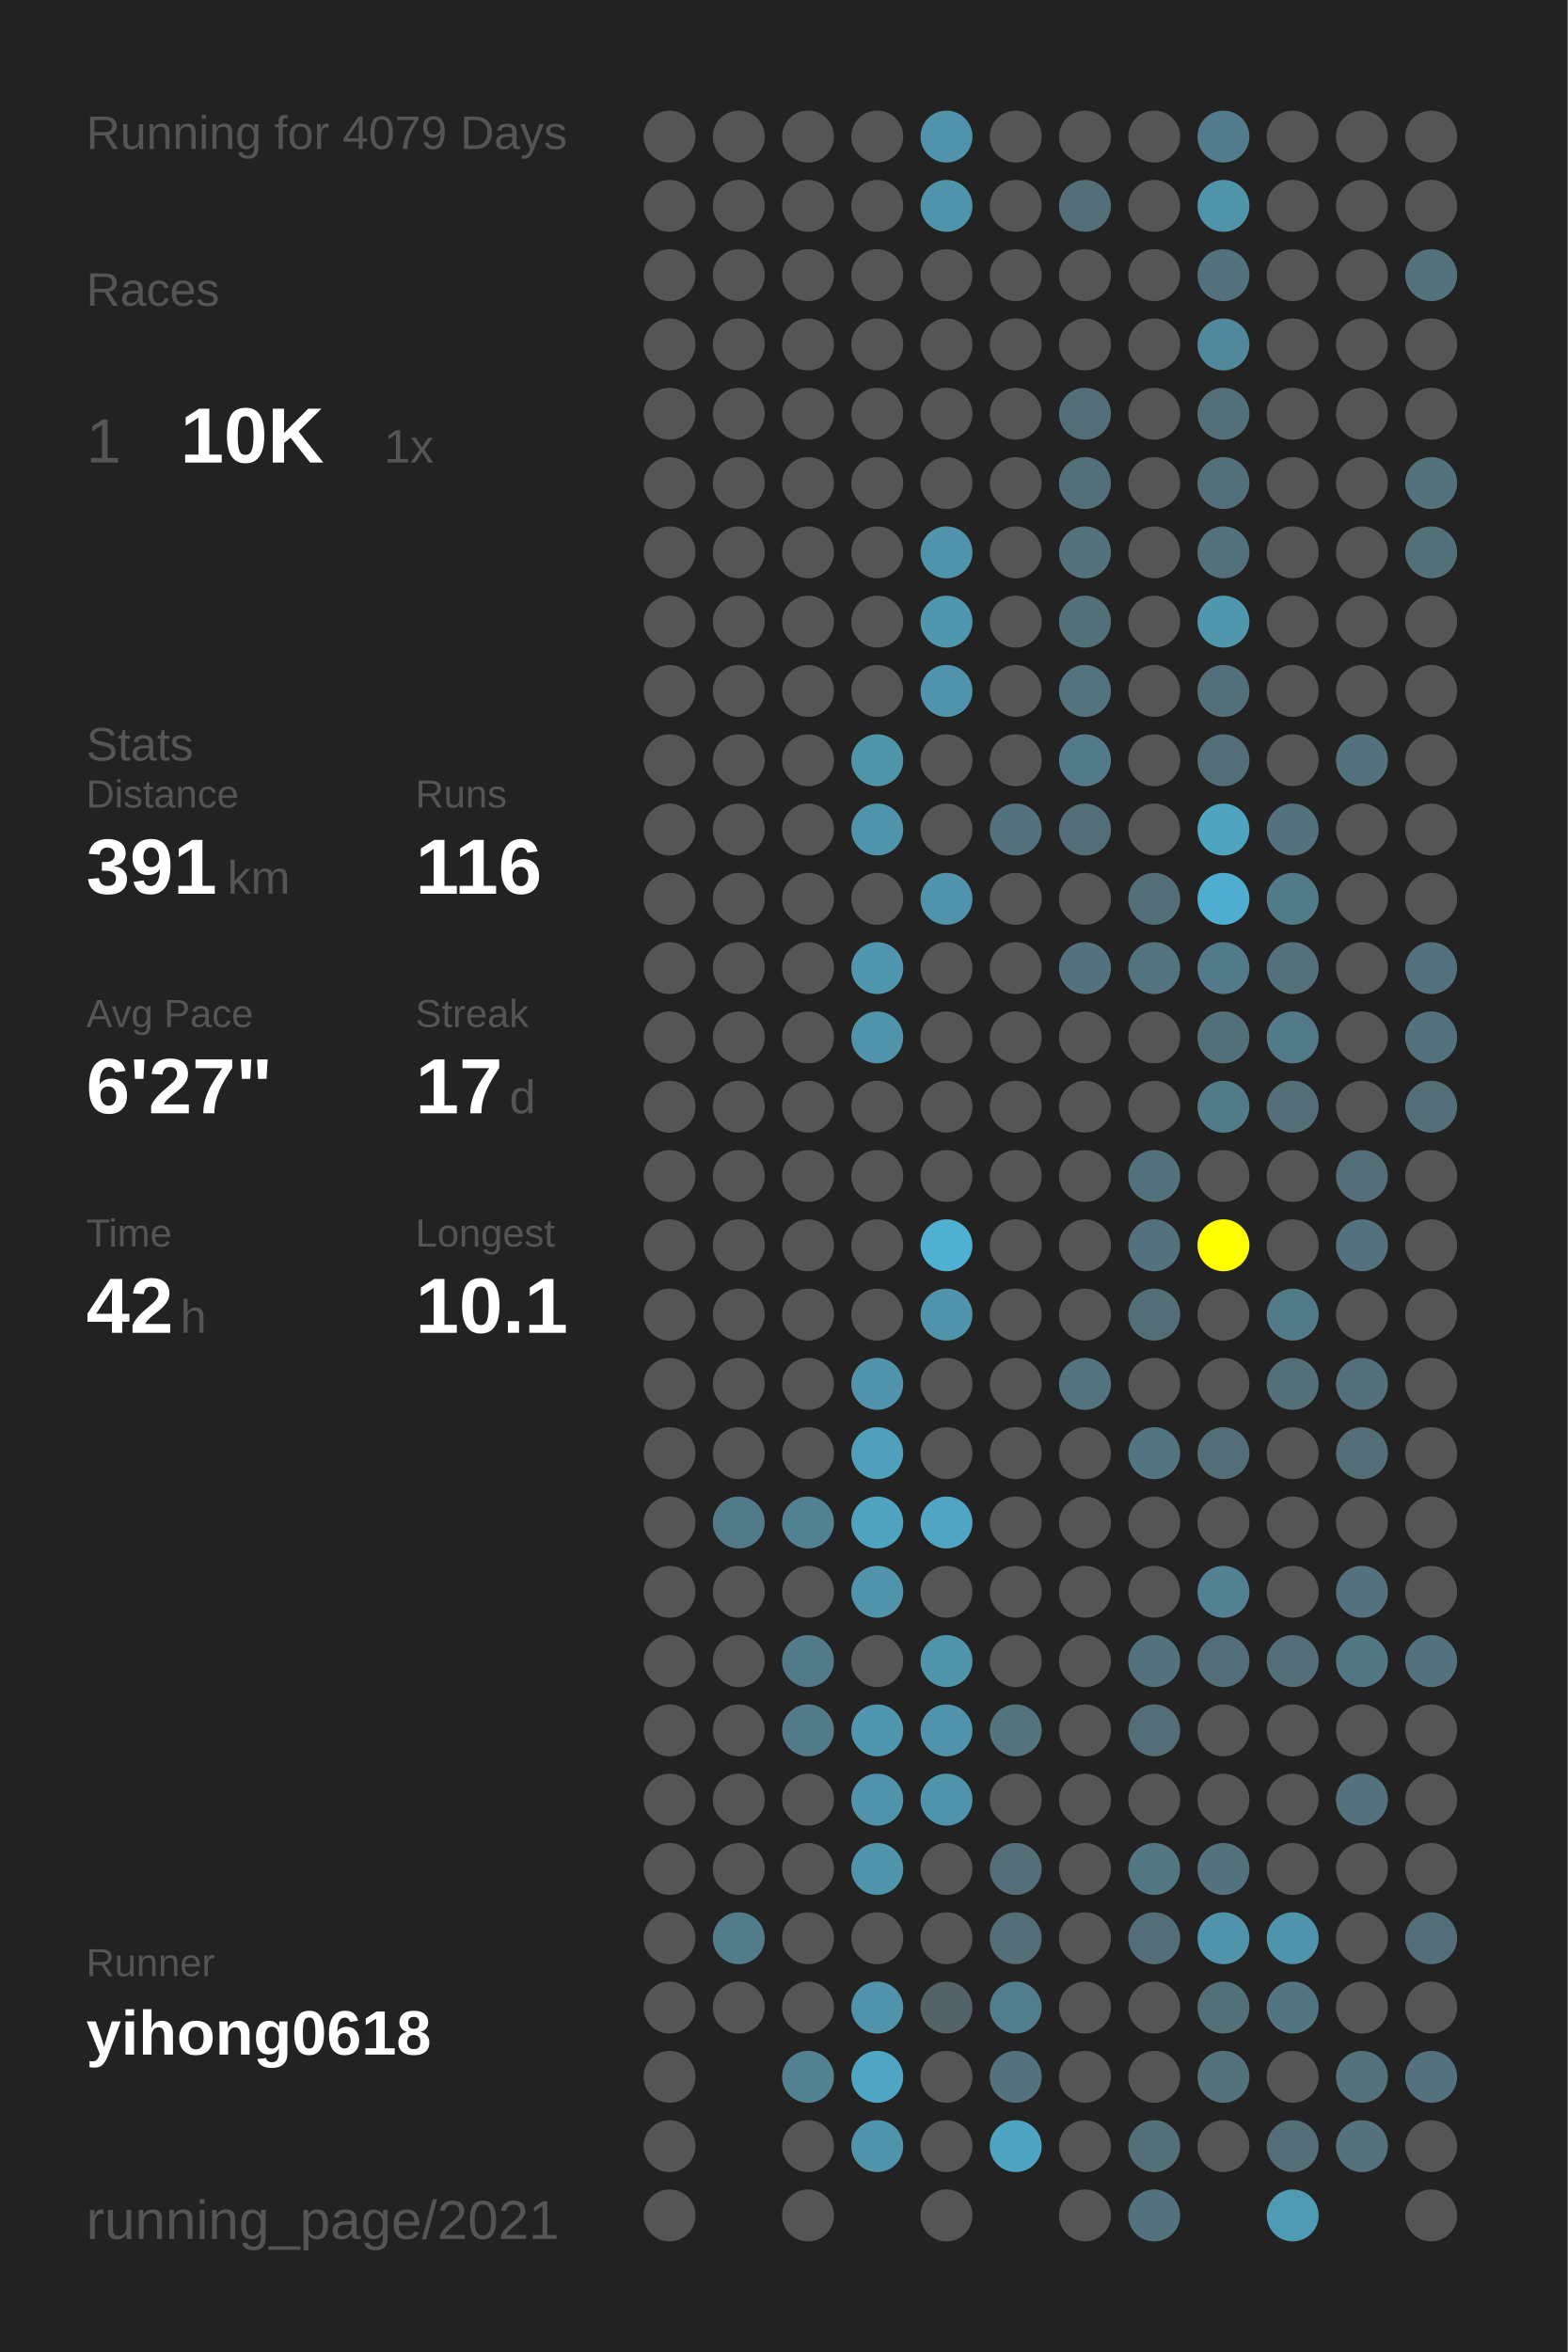
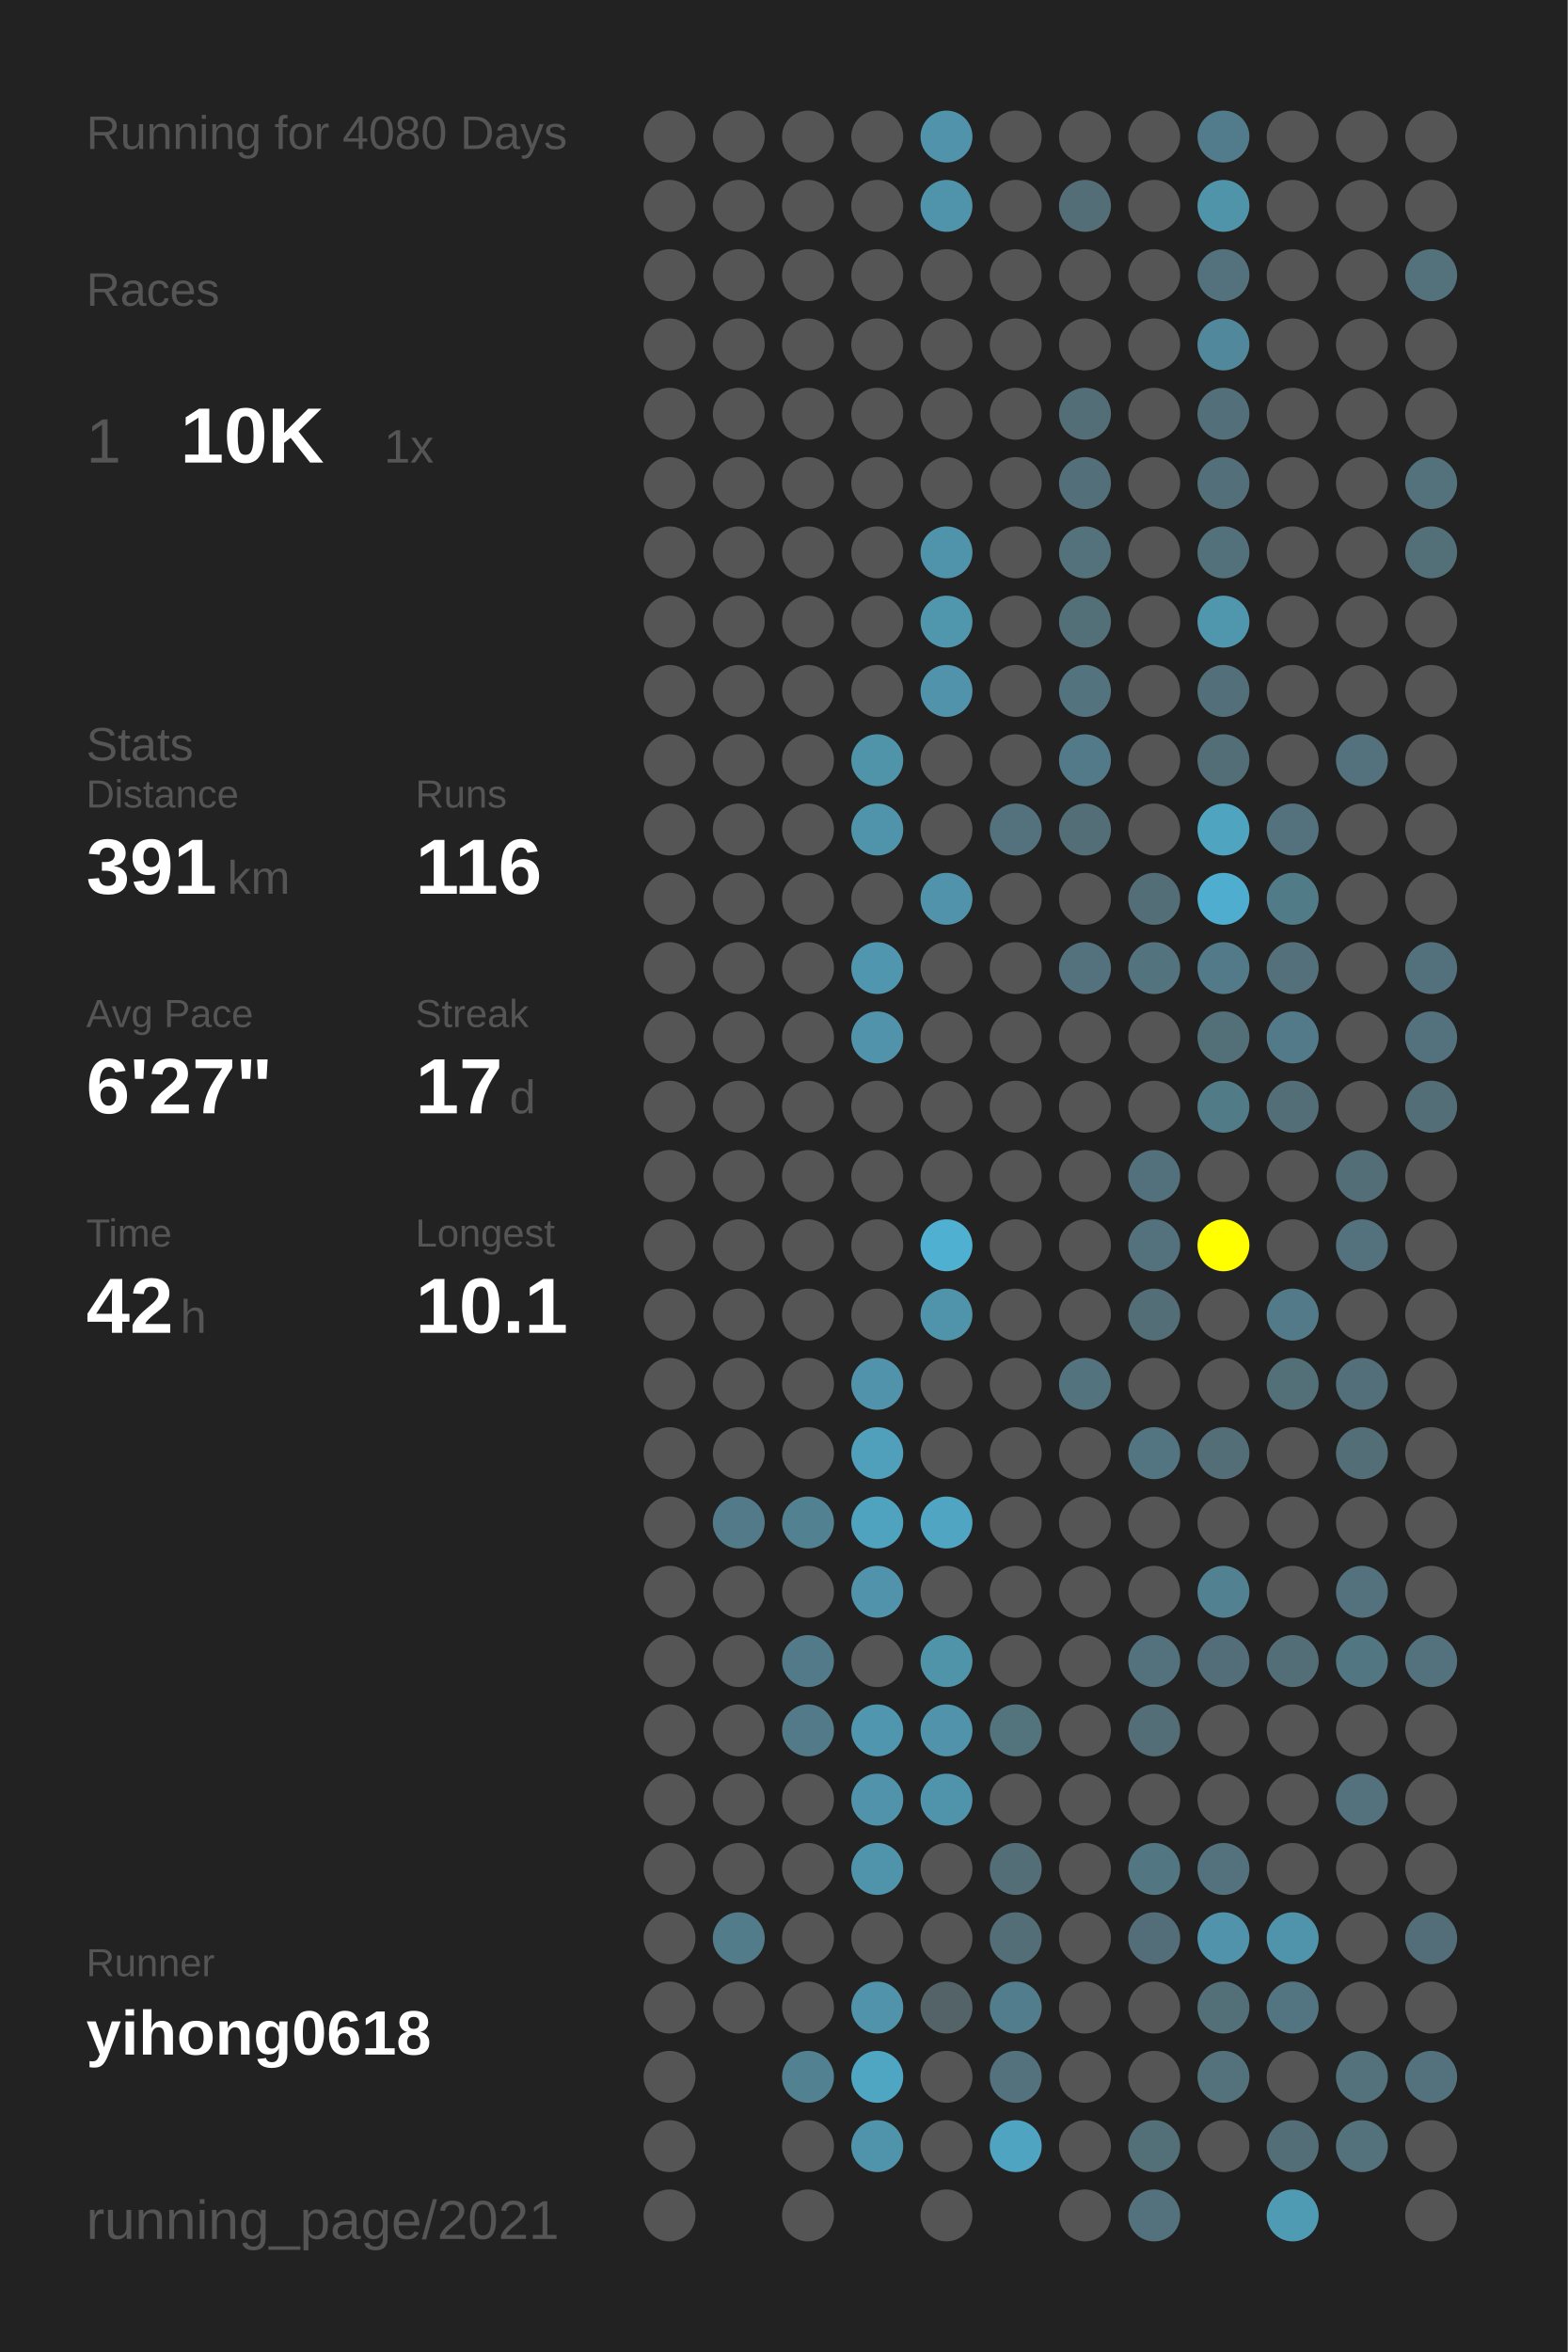
<svg xmlns="http://www.w3.org/2000/svg" baseProfile="full" height="300mm" version="1.1" viewBox="0,0,200,300" width="200mm">
  <defs />
  <rect fill="#222222" height="300" width="200" x="0" y="0" />
-   <text fill="#555555" style="font-size:6px; font-family:Arial;" x="11" y="19">Running for 4079 Days</text>
+   <text fill="#555555" style="font-size:6px; font-family:Arial;" x="11" y="19">Running for 4080 Days</text>
  <text fill="#555555" style="font-size:6px; font-family:Arial;" x="11" y="39">Races</text>
  <text fill="#555555" style="font-size:8px; font-family:Arial;" x="11" y="59">1</text>
  <text fill="#FFFFFF" style="font-size:10px; font-family:Arial; font-weight:bold;" x="23" y="59">10K</text>
  <text fill="#555555" style="font-size:6px; font-family:Arial;" x="49" y="59">1x</text>
  <text fill="#555555" style="font-size:6px; font-family:Arial;" x="11" y="97">Stats</text>
  <text fill="#555555" style="font-size:5px; font-family:Arial;" x="11" y="103">Distance</text>
  <text fill="#FFFFFF" style="font-size:10px; font-family:Arial; font-weight:bold;" x="11" y="114">391</text>
  <text fill="#555555" style="font-size:6px; font-family:Arial;" x="29" y="114">km</text>
  <text fill="#555555" style="font-size:5px; font-family:Arial;" x="53" y="103">Runs</text>
  <text fill="#FFFFFF" style="font-size:10px; font-family:Arial; font-weight:bold;" x="53" y="114">116</text>
  <text fill="#555555" style="font-size:5px; font-family:Arial;" x="11" y="131">Avg Pace</text>
  <text fill="#FFFFFF" style="font-size:10px; font-family:Arial; font-weight:bold;" x="11" y="142">6'27"</text>
  <text fill="#555555" style="font-size:5px; font-family:Arial;" x="53" y="131">Streak</text>
  <text fill="#FFFFFF" style="font-size:10px; font-family:Arial; font-weight:bold;" x="53" y="142">17</text>
  <text fill="#555555" style="font-size:6px; font-family:Arial;" x="65" y="142">d</text>
  <text fill="#555555" style="font-size:5px; font-family:Arial;" x="11" y="159">Time</text>
  <text fill="#FFFFFF" style="font-size:10px; font-family:Arial; font-weight:bold;" x="11" y="170">42</text>
  <text fill="#555555" style="font-size:6px; font-family:Arial;" x="23" y="170">h</text>
  <text fill="#555555" style="font-size:5px; font-family:Arial;" x="53" y="159">Longest</text>
  <text fill="#FFFFFF" style="font-size:10px; font-family:Arial; font-weight:bold;" x="53" y="170">10.1</text>
  <text fill="#555555" style="font-size:5px; font-family:Arial;" x="11" y="252.065">Runner</text>
  <text fill="#FFFFFF" style="font-size:8px; font-family:Arial; font-weight:bold;" x="11" y="262.065">yihong0618</text>
  <text fill="#555555" style="font-size:7px; font-family:Arial;" x="11" y="285.581">running_page/2021</text>
  <circle cx="85.417" cy="17.419" fill="#555555" r="3.312" />
  <circle cx="85.417" cy="26.258" fill="#555555" r="3.312" />
  <circle cx="85.417" cy="35.097" fill="#555555" r="3.312" />
  <circle cx="85.417" cy="43.935" fill="#555555" r="3.312" />
  <circle cx="85.417" cy="52.774" fill="#555555" r="3.312" />
  <circle cx="85.417" cy="61.613" fill="#555555" r="3.312" />
  <circle cx="85.417" cy="70.452" fill="#555555" r="3.312" />
  <circle cx="85.417" cy="79.29" fill="#555555" r="3.312" />
  <circle cx="85.417" cy="88.129" fill="#555555" r="3.312" />
  <circle cx="85.417" cy="96.968" fill="#555555" r="3.312" />
  <circle cx="85.417" cy="105.806" fill="#555555" r="3.312" />
  <circle cx="85.417" cy="114.645" fill="#555555" r="3.312" />
  <circle cx="85.417" cy="123.484" fill="#555555" r="3.312" />
  <circle cx="85.417" cy="132.323" fill="#555555" r="3.312" />
  <circle cx="85.417" cy="141.161" fill="#555555" r="3.312" />
  <circle cx="85.417" cy="150" fill="#555555" r="3.312" />
  <circle cx="85.417" cy="158.839" fill="#555555" r="3.312" />
  <circle cx="85.417" cy="167.677" fill="#555555" r="3.312" />
  <circle cx="85.417" cy="176.516" fill="#555555" r="3.312" />
  <circle cx="85.417" cy="185.355" fill="#555555" r="3.312" />
  <circle cx="85.417" cy="194.194" fill="#555555" r="3.312" />
  <circle cx="85.417" cy="203.032" fill="#555555" r="3.312" />
  <circle cx="85.417" cy="211.871" fill="#555555" r="3.312" />
  <circle cx="85.417" cy="220.71" fill="#555555" r="3.312" />
  <circle cx="85.417" cy="229.548" fill="#555555" r="3.312" />
  <circle cx="85.417" cy="238.387" fill="#555555" r="3.312" />
  <circle cx="85.417" cy="247.226" fill="#555555" r="3.312" />
  <circle cx="85.417" cy="256.065" fill="#555555" r="3.312" />
  <circle cx="85.417" cy="264.903" fill="#555555" r="3.312" />
  <circle cx="85.417" cy="273.742" fill="#555555" r="3.312" />
  <circle cx="85.417" cy="282.581" fill="#555555" r="3.312" />
  <circle cx="94.25" cy="17.419" fill="#555555" r="3.312" />
  <circle cx="94.25" cy="26.258" fill="#555555" r="3.312" />
  <circle cx="94.25" cy="35.097" fill="#555555" r="3.312" />
  <circle cx="94.25" cy="43.935" fill="#555555" r="3.312" />
  <circle cx="94.25" cy="52.774" fill="#555555" r="3.312" />
  <circle cx="94.25" cy="61.613" fill="#555555" r="3.312" />
  <circle cx="94.25" cy="70.452" fill="#555555" r="3.312" />
  <circle cx="94.25" cy="79.29" fill="#555555" r="3.312" />
  <circle cx="94.25" cy="88.129" fill="#555555" r="3.312" />
  <circle cx="94.25" cy="96.968" fill="#555555" r="3.312" />
  <circle cx="94.25" cy="105.806" fill="#555555" r="3.312" />
  <circle cx="94.25" cy="114.645" fill="#555555" r="3.312" />
  <circle cx="94.25" cy="123.484" fill="#555555" r="3.312" />
  <circle cx="94.25" cy="132.323" fill="#555555" r="3.312" />
  <circle cx="94.25" cy="141.161" fill="#555555" r="3.312" />
  <circle cx="94.25" cy="150" fill="#555555" r="3.312" />
  <circle cx="94.25" cy="158.839" fill="#555555" r="3.312" />
  <circle cx="94.25" cy="167.677" fill="#555555" r="3.312" />
  <circle cx="94.25" cy="176.516" fill="#555555" r="3.312" />
  <circle cx="94.25" cy="185.355" fill="#555555" r="3.312" />
  <circle cx="94.25" cy="194.194" fill="#527a88" r="3.312" />
  <circle cx="94.25" cy="203.032" fill="#555555" r="3.312" />
  <circle cx="94.25" cy="211.871" fill="#555555" r="3.312" />
  <circle cx="94.25" cy="220.71" fill="#555555" r="3.312" />
  <circle cx="94.25" cy="229.548" fill="#555555" r="3.312" />
  <circle cx="94.25" cy="238.387" fill="#555555" r="3.312" />
  <circle cx="94.25" cy="247.226" fill="#527c8a" r="3.312" />
  <circle cx="94.25" cy="256.065" fill="#555555" r="3.312" />
  <circle cx="103.083" cy="17.419" fill="#555555" r="3.312" />
  <circle cx="103.083" cy="26.258" fill="#555555" r="3.312" />
  <circle cx="103.083" cy="35.097" fill="#555555" r="3.312" />
  <circle cx="103.083" cy="43.935" fill="#555555" r="3.312" />
  <circle cx="103.083" cy="52.774" fill="#555555" r="3.312" />
  <circle cx="103.083" cy="61.613" fill="#555555" r="3.312" />
  <circle cx="103.083" cy="70.452" fill="#555555" r="3.312" />
  <circle cx="103.083" cy="79.29" fill="#555555" r="3.312" />
  <circle cx="103.083" cy="88.129" fill="#555555" r="3.312" />
  <circle cx="103.083" cy="96.968" fill="#555555" r="3.312" />
  <circle cx="103.083" cy="105.806" fill="#555555" r="3.312" />
  <circle cx="103.083" cy="114.645" fill="#555555" r="3.312" />
  <circle cx="103.083" cy="123.484" fill="#555555" r="3.312" />
  <circle cx="103.083" cy="132.323" fill="#555555" r="3.312" />
  <circle cx="103.083" cy="141.161" fill="#555555" r="3.312" />
  <circle cx="103.083" cy="150" fill="#555555" r="3.312" />
  <circle cx="103.083" cy="158.839" fill="#555555" r="3.312" />
  <circle cx="103.083" cy="167.677" fill="#555555" r="3.312" />
  <circle cx="103.083" cy="176.516" fill="#555555" r="3.312" />
  <circle cx="103.083" cy="185.355" fill="#555555" r="3.312" />
  <circle cx="103.083" cy="194.194" fill="#528292" r="3.312" />
  <circle cx="103.083" cy="203.032" fill="#555555" r="3.312" />
  <circle cx="103.083" cy="211.871" fill="#527a88" r="3.312" />
  <circle cx="103.083" cy="220.71" fill="#527a88" r="3.312" />
  <circle cx="103.083" cy="229.548" fill="#555555" r="3.312" />
  <circle cx="103.083" cy="238.387" fill="#555555" r="3.312" />
  <circle cx="103.083" cy="247.226" fill="#555555" r="3.312" />
  <circle cx="103.083" cy="256.065" fill="#555555" r="3.312" />
  <circle cx="103.083" cy="264.903" fill="#528292" r="3.312" />
  <circle cx="103.083" cy="273.742" fill="#555555" r="3.312" />
  <circle cx="103.083" cy="282.581" fill="#555555" r="3.312" />
  <circle cx="111.917" cy="17.419" fill="#555555" r="3.312" />
  <circle cx="111.917" cy="26.258" fill="#555555" r="3.312" />
  <circle cx="111.917" cy="35.097" fill="#555555" r="3.312" />
  <circle cx="111.917" cy="43.935" fill="#555555" r="3.312" />
  <circle cx="111.917" cy="52.774" fill="#555555" r="3.312" />
  <circle cx="111.917" cy="61.613" fill="#555555" r="3.312" />
  <circle cx="111.917" cy="70.452" fill="#555555" r="3.312" />
  <circle cx="111.917" cy="79.29" fill="#555555" r="3.312" />
  <circle cx="111.917" cy="88.129" fill="#555555" r="3.312" />
  <circle cx="111.917" cy="96.968" fill="#5094aa" r="3.312" />
  <circle cx="111.917" cy="105.806" fill="#5094ab" r="3.312" />
  <circle cx="111.917" cy="114.645" fill="#555555" r="3.312" />
  <circle cx="111.917" cy="123.484" fill="#5096ae" r="3.312" />
  <circle cx="111.917" cy="132.323" fill="#5193aa" r="3.312" />
  <circle cx="111.917" cy="141.161" fill="#555555" r="3.312" />
  <circle cx="111.917" cy="150" fill="#555555" r="3.312" />
  <circle cx="111.917" cy="158.839" fill="#555555" r="3.312" />
  <circle cx="111.917" cy="167.677" fill="#555555" r="3.312" />
  <circle cx="111.917" cy="176.516" fill="#5193aa" r="3.312" />
  <circle cx="111.917" cy="185.355" fill="#50a0bb" r="3.312" />
  <circle cx="111.917" cy="194.194" fill="#4fa3bf" r="3.312" />
  <circle cx="111.917" cy="203.032" fill="#5093aa" r="3.312" />
  <circle cx="111.917" cy="211.871" fill="#555555" r="3.312" />
  <circle cx="111.917" cy="220.71" fill="#5096ae" r="3.312" />
  <circle cx="111.917" cy="229.548" fill="#5093aa" r="3.312" />
  <circle cx="111.917" cy="238.387" fill="#5094ab" r="3.312" />
  <circle cx="111.917" cy="247.226" fill="#555555" r="3.312" />
  <circle cx="111.917" cy="256.065" fill="#5093aa" r="3.312" />
  <circle cx="111.917" cy="264.903" fill="#4fa6c3" r="3.312" />
  <circle cx="111.917" cy="273.742" fill="#5094ab" r="3.312" />
  <circle cx="120.75" cy="17.419" fill="#5093aa" r="3.312" />
  <circle cx="120.75" cy="26.258" fill="#5094ab" r="3.312" />
  <circle cx="120.75" cy="35.097" fill="#555555" r="3.312" />
  <circle cx="120.75" cy="43.935" fill="#555555" r="3.312" />
  <circle cx="120.75" cy="52.774" fill="#555555" r="3.312" />
  <circle cx="120.75" cy="61.613" fill="#555555" r="3.312" />
  <circle cx="120.75" cy="70.452" fill="#5094ab" r="3.312" />
  <circle cx="120.75" cy="79.29" fill="#5096ad" r="3.312" />
  <circle cx="120.75" cy="88.129" fill="#5093aa" r="3.312" />
  <circle cx="120.75" cy="96.968" fill="#555555" r="3.312" />
  <circle cx="120.75" cy="105.806" fill="#555555" r="3.312" />
  <circle cx="120.75" cy="114.645" fill="#5093aa" r="3.312" />
  <circle cx="120.75" cy="123.484" fill="#555555" r="3.312" />
  <circle cx="120.75" cy="132.323" fill="#555555" r="3.312" />
  <circle cx="120.75" cy="141.161" fill="#555555" r="3.312" />
  <circle cx="120.75" cy="150" fill="#555555" r="3.312" />
  <circle cx="120.75" cy="158.839" fill="#4fb0d1" r="3.312" />
  <circle cx="120.75" cy="167.677" fill="#5094ab" r="3.312" />
  <circle cx="120.75" cy="176.516" fill="#555555" r="3.312" />
  <circle cx="120.75" cy="185.355" fill="#555555" r="3.312" />
  <circle cx="120.75" cy="194.194" fill="#4fa5c2" r="3.312" />
  <circle cx="120.75" cy="203.032" fill="#555555" r="3.312" />
  <circle cx="120.75" cy="211.871" fill="#5094aa" r="3.312" />
  <circle cx="120.75" cy="220.71" fill="#5093aa" r="3.312" />
  <circle cx="120.75" cy="229.548" fill="#5094ab" r="3.312" />
  <circle cx="120.75" cy="238.387" fill="#555555" r="3.312" />
  <circle cx="120.75" cy="247.226" fill="#555555" r="3.312" />
  <circle cx="120.75" cy="256.065" fill="#546368" r="3.312" />
  <circle cx="120.75" cy="264.903" fill="#555555" r="3.312" />
  <circle cx="120.75" cy="273.742" fill="#555555" r="3.312" />
  <circle cx="120.75" cy="282.581" fill="#555555" r="3.312" />
  <circle cx="129.583" cy="17.419" fill="#555555" r="3.312" />
  <circle cx="129.583" cy="26.258" fill="#555555" r="3.312" />
  <circle cx="129.583" cy="35.097" fill="#555555" r="3.312" />
  <circle cx="129.583" cy="43.935" fill="#555555" r="3.312" />
  <circle cx="129.583" cy="52.774" fill="#555555" r="3.312" />
  <circle cx="129.583" cy="61.613" fill="#555555" r="3.312" />
  <circle cx="129.583" cy="70.452" fill="#555555" r="3.312" />
  <circle cx="129.583" cy="79.29" fill="#555555" r="3.312" />
  <circle cx="129.583" cy="88.129" fill="#555555" r="3.312" />
  <circle cx="129.583" cy="96.968" fill="#555555" r="3.312" />
  <circle cx="129.583" cy="105.806" fill="#53727d" r="3.312" />
  <circle cx="129.583" cy="114.645" fill="#555555" r="3.312" />
  <circle cx="129.583" cy="123.484" fill="#555555" r="3.312" />
  <circle cx="129.583" cy="132.323" fill="#555555" r="3.312" />
  <circle cx="129.583" cy="141.161" fill="#555555" r="3.312" />
  <circle cx="129.583" cy="150" fill="#555555" r="3.312" />
  <circle cx="129.583" cy="158.839" fill="#555555" r="3.312" />
  <circle cx="129.583" cy="167.677" fill="#555555" r="3.312" />
  <circle cx="129.583" cy="176.516" fill="#555555" r="3.312" />
  <circle cx="129.583" cy="185.355" fill="#555555" r="3.312" />
  <circle cx="129.583" cy="194.194" fill="#555555" r="3.312" />
  <circle cx="129.583" cy="203.032" fill="#555555" r="3.312" />
  <circle cx="129.583" cy="211.871" fill="#555555" r="3.312" />
  <circle cx="129.583" cy="220.71" fill="#53737d" r="3.312" />
  <circle cx="129.583" cy="229.548" fill="#555555" r="3.312" />
  <circle cx="129.583" cy="238.387" fill="#536e77" r="3.312" />
  <circle cx="129.583" cy="247.226" fill="#536e77" r="3.312" />
  <circle cx="129.583" cy="256.065" fill="#527d8c" r="3.312" />
  <circle cx="129.583" cy="264.903" fill="#53727d" r="3.312" />
  <circle cx="129.583" cy="273.742" fill="#4fa4c1" r="3.312" />
  <circle cx="138.417" cy="17.419" fill="#555555" r="3.312" />
  <circle cx="138.417" cy="26.258" fill="#536e77" r="3.312" />
  <circle cx="138.417" cy="35.097" fill="#555555" r="3.312" />
  <circle cx="138.417" cy="43.935" fill="#555555" r="3.312" />
  <circle cx="138.417" cy="52.774" fill="#536e77" r="3.312" />
  <circle cx="138.417" cy="61.613" fill="#53707a" r="3.312" />
  <circle cx="138.417" cy="70.452" fill="#53727c" r="3.312" />
  <circle cx="138.417" cy="79.29" fill="#536f78" r="3.312" />
  <circle cx="138.417" cy="88.129" fill="#53737e" r="3.312" />
  <circle cx="138.417" cy="96.968" fill="#527a88" r="3.312" />
  <circle cx="138.417" cy="105.806" fill="#536e77" r="3.312" />
  <circle cx="138.417" cy="114.645" fill="#555555" r="3.312" />
  <circle cx="138.417" cy="123.484" fill="#53727d" r="3.312" />
  <circle cx="138.417" cy="132.323" fill="#555555" r="3.312" />
  <circle cx="138.417" cy="141.161" fill="#555555" r="3.312" />
  <circle cx="138.417" cy="150" fill="#555555" r="3.312" />
  <circle cx="138.417" cy="158.839" fill="#555555" r="3.312" />
  <circle cx="138.417" cy="167.677" fill="#555555" r="3.312" />
  <circle cx="138.417" cy="176.516" fill="#53737e" r="3.312" />
  <circle cx="138.417" cy="185.355" fill="#555555" r="3.312" />
  <circle cx="138.417" cy="194.194" fill="#555555" r="3.312" />
  <circle cx="138.417" cy="203.032" fill="#555555" r="3.312" />
  <circle cx="138.417" cy="211.871" fill="#555555" r="3.312" />
  <circle cx="138.417" cy="220.71" fill="#555555" r="3.312" />
  <circle cx="138.417" cy="229.548" fill="#555555" r="3.312" />
  <circle cx="138.417" cy="238.387" fill="#555555" r="3.312" />
  <circle cx="138.417" cy="247.226" fill="#555555" r="3.312" />
  <circle cx="138.417" cy="256.065" fill="#555555" r="3.312" />
  <circle cx="138.417" cy="264.903" fill="#555555" r="3.312" />
  <circle cx="138.417" cy="273.742" fill="#555555" r="3.312" />
  <circle cx="138.417" cy="282.581" fill="#555555" r="3.312" />
  <circle cx="147.25" cy="17.419" fill="#555555" r="3.312" />
  <circle cx="147.25" cy="26.258" fill="#555555" r="3.312" />
  <circle cx="147.25" cy="35.097" fill="#555555" r="3.312" />
  <circle cx="147.25" cy="43.935" fill="#555555" r="3.312" />
  <circle cx="147.25" cy="52.774" fill="#555555" r="3.312" />
  <circle cx="147.25" cy="61.613" fill="#555555" r="3.312" />
  <circle cx="147.25" cy="70.452" fill="#555555" r="3.312" />
  <circle cx="147.25" cy="79.29" fill="#555555" r="3.312" />
  <circle cx="147.25" cy="88.129" fill="#555555" r="3.312" />
  <circle cx="147.25" cy="96.968" fill="#555555" r="3.312" />
  <circle cx="147.25" cy="105.806" fill="#555555" r="3.312" />
  <circle cx="147.25" cy="114.645" fill="#536e77" r="3.312" />
  <circle cx="147.25" cy="123.484" fill="#53737e" r="3.312" />
  <circle cx="147.25" cy="132.323" fill="#555555" r="3.312" />
  <circle cx="147.25" cy="141.161" fill="#555555" r="3.312" />
  <circle cx="147.25" cy="150" fill="#53717c" r="3.312" />
  <circle cx="147.25" cy="158.839" fill="#53727d" r="3.312" />
  <circle cx="147.25" cy="167.677" fill="#536e77" r="3.312" />
  <circle cx="147.25" cy="176.516" fill="#555555" r="3.312" />
  <circle cx="147.25" cy="185.355" fill="#527581" r="3.312" />
  <circle cx="147.25" cy="194.194" fill="#555555" r="3.312" />
  <circle cx="147.25" cy="203.032" fill="#555555" r="3.312" />
  <circle cx="147.25" cy="211.871" fill="#53727d" r="3.312" />
  <circle cx="147.25" cy="220.71" fill="#536e77" r="3.312" />
  <circle cx="147.25" cy="229.548" fill="#555555" r="3.312" />
  <circle cx="147.25" cy="238.387" fill="#527682" r="3.312" />
  <circle cx="147.25" cy="247.226" fill="#536e78" r="3.312" />
  <circle cx="147.25" cy="256.065" fill="#555555" r="3.312" />
  <circle cx="147.25" cy="264.903" fill="#555555" r="3.312" />
  <circle cx="147.25" cy="273.742" fill="#536f78" r="3.312" />
  <circle cx="147.25" cy="282.581" fill="#53727d" r="3.312" />
  <circle cx="156.083" cy="17.419" fill="#527c8b" r="3.312" />
  <circle cx="156.083" cy="26.258" fill="#5094aa" r="3.312" />
  <circle cx="156.083" cy="35.097" fill="#53727d" r="3.312" />
  <circle cx="156.083" cy="43.935" fill="#51889b" r="3.312" />
  <circle cx="156.083" cy="52.774" fill="#53707a" r="3.312" />
  <circle cx="156.083" cy="61.613" fill="#53707a" r="3.312" />
  <circle cx="156.083" cy="70.452" fill="#53717b" r="3.312" />
  <circle cx="156.083" cy="79.29" fill="#5097ae" r="3.312" />
  <circle cx="156.083" cy="88.129" fill="#536f79" r="3.312" />
  <circle cx="156.083" cy="96.968" fill="#536e77" r="3.312" />
  <circle cx="156.083" cy="105.806" fill="#4fa4c0" r="3.312" />
  <circle cx="156.083" cy="114.645" fill="#4faecf" r="3.312" />
  <circle cx="156.083" cy="123.484" fill="#527a88" r="3.312" />
  <circle cx="156.083" cy="132.323" fill="#537079" r="3.312" />
  <circle cx="156.083" cy="141.161" fill="#527b88" r="3.312" />
  <circle cx="156.083" cy="150" fill="#555555" r="3.312" />
  <circle cx="156.083" cy="158.839" fill="#FFFF00" r="3.312" />
  <circle cx="156.083" cy="167.677" fill="#555555" r="3.312" />
  <circle cx="156.083" cy="176.516" fill="#555555" r="3.312" />
  <circle cx="156.083" cy="185.355" fill="#536e77" r="3.312" />
  <circle cx="156.083" cy="194.194" fill="#555555" r="3.312" />
  <circle cx="156.083" cy="203.032" fill="#528292" r="3.312" />
  <circle cx="156.083" cy="211.871" fill="#536e78" r="3.312" />
  <circle cx="156.083" cy="220.71" fill="#555555" r="3.312" />
  <circle cx="156.083" cy="229.548" fill="#555555" r="3.312" />
  <circle cx="156.083" cy="238.387" fill="#53727d" r="3.312" />
  <circle cx="156.083" cy="247.226" fill="#5093aa" r="3.312" />
  <circle cx="156.083" cy="256.065" fill="#537079" r="3.312" />
  <circle cx="156.083" cy="264.903" fill="#53727c" r="3.312" />
  <circle cx="156.083" cy="273.742" fill="#555555" r="3.312" />
  <circle cx="164.917" cy="17.419" fill="#555555" r="3.312" />
  <circle cx="164.917" cy="26.258" fill="#555555" r="3.312" />
  <circle cx="164.917" cy="35.097" fill="#555555" r="3.312" />
  <circle cx="164.917" cy="43.935" fill="#555555" r="3.312" />
  <circle cx="164.917" cy="52.774" fill="#555555" r="3.312" />
  <circle cx="164.917" cy="61.613" fill="#555555" r="3.312" />
  <circle cx="164.917" cy="70.452" fill="#555555" r="3.312" />
  <circle cx="164.917" cy="79.29" fill="#555555" r="3.312" />
  <circle cx="164.917" cy="88.129" fill="#555555" r="3.312" />
  <circle cx="164.917" cy="96.968" fill="#555555" r="3.312" />
  <circle cx="164.917" cy="105.806" fill="#53727d" r="3.312" />
  <circle cx="164.917" cy="114.645" fill="#527b88" r="3.312" />
  <circle cx="164.917" cy="123.484" fill="#53707b" r="3.312" />
  <circle cx="164.917" cy="132.323" fill="#527a88" r="3.312" />
  <circle cx="164.917" cy="141.161" fill="#536e77" r="3.312" />
  <circle cx="164.917" cy="150" fill="#555555" r="3.312" />
  <circle cx="164.917" cy="158.839" fill="#555555" r="3.312" />
  <circle cx="164.917" cy="167.677" fill="#527a88" r="3.312" />
  <circle cx="164.917" cy="176.516" fill="#536f78" r="3.312" />
  <circle cx="164.917" cy="185.355" fill="#555555" r="3.312" />
  <circle cx="164.917" cy="194.194" fill="#555555" r="3.312" />
  <circle cx="164.917" cy="203.032" fill="#555555" r="3.312" />
  <circle cx="164.917" cy="211.871" fill="#536e77" r="3.312" />
  <circle cx="164.917" cy="220.71" fill="#555555" r="3.312" />
  <circle cx="164.917" cy="229.548" fill="#555555" r="3.312" />
  <circle cx="164.917" cy="238.387" fill="#555555" r="3.312" />
  <circle cx="164.917" cy="247.226" fill="#5094ab" r="3.312" />
  <circle cx="164.917" cy="256.065" fill="#527581" r="3.312" />
  <circle cx="164.917" cy="264.903" fill="#555555" r="3.312" />
  <circle cx="164.917" cy="273.742" fill="#536e77" r="3.312" />
  <circle cx="164.917" cy="282.581" fill="#509bb4" r="3.312" />
  <circle cx="173.75" cy="17.419" fill="#555555" r="3.312" />
  <circle cx="173.75" cy="26.258" fill="#555555" r="3.312" />
  <circle cx="173.75" cy="35.097" fill="#555555" r="3.312" />
  <circle cx="173.75" cy="43.935" fill="#555555" r="3.312" />
  <circle cx="173.75" cy="52.774" fill="#555555" r="3.312" />
  <circle cx="173.75" cy="61.613" fill="#555555" r="3.312" />
  <circle cx="173.75" cy="70.452" fill="#555555" r="3.312" />
  <circle cx="173.75" cy="79.29" fill="#555555" r="3.312" />
  <circle cx="173.75" cy="88.129" fill="#555555" r="3.312" />
  <circle cx="173.75" cy="96.968" fill="#53727d" r="3.312" />
  <circle cx="173.75" cy="105.806" fill="#555555" r="3.312" />
  <circle cx="173.75" cy="114.645" fill="#555555" r="3.312" />
  <circle cx="173.75" cy="123.484" fill="#555555" r="3.312" />
  <circle cx="173.75" cy="132.323" fill="#555555" r="3.312" />
  <circle cx="173.75" cy="141.161" fill="#555555" r="3.312" />
  <circle cx="173.75" cy="150" fill="#536e77" r="3.312" />
  <circle cx="173.75" cy="158.839" fill="#53727d" r="3.312" />
  <circle cx="173.75" cy="167.677" fill="#555555" r="3.312" />
  <circle cx="173.75" cy="176.516" fill="#536f79" r="3.312" />
  <circle cx="173.75" cy="185.355" fill="#536e77" r="3.312" />
  <circle cx="173.75" cy="194.194" fill="#555555" r="3.312" />
  <circle cx="173.75" cy="203.032" fill="#53727d" r="3.312" />
  <circle cx="173.75" cy="211.871" fill="#527682" r="3.312" />
  <circle cx="173.75" cy="220.71" fill="#555555" r="3.312" />
  <circle cx="173.75" cy="229.548" fill="#53727d" r="3.312" />
  <circle cx="173.75" cy="238.387" fill="#555555" r="3.312" />
  <circle cx="173.75" cy="247.226" fill="#555555" r="3.312" />
  <circle cx="173.75" cy="256.065" fill="#555555" r="3.312" />
  <circle cx="173.75" cy="264.903" fill="#53727c" r="3.312" />
  <circle cx="173.75" cy="273.742" fill="#53727c" r="3.312" />
  <circle cx="182.583" cy="17.419" fill="#555555" r="3.312" />
  <circle cx="182.583" cy="26.258" fill="#555555" r="3.312" />
  <circle cx="182.583" cy="35.097" fill="#53727c" r="3.312" />
  <circle cx="182.583" cy="43.935" fill="#555555" r="3.312" />
  <circle cx="182.583" cy="52.774" fill="#555555" r="3.312" />
  <circle cx="182.583" cy="61.613" fill="#53727c" r="3.312" />
  <circle cx="182.583" cy="70.452" fill="#536f78" r="3.312" />
  <circle cx="182.583" cy="79.29" fill="#555555" r="3.312" />
  <circle cx="182.583" cy="88.129" fill="#555555" r="3.312" />
  <circle cx="182.583" cy="96.968" fill="#555555" r="3.312" />
  <circle cx="182.583" cy="105.806" fill="#555555" r="3.312" />
  <circle cx="182.583" cy="114.645" fill="#555555" r="3.312" />
  <circle cx="182.583" cy="123.484" fill="#53717c" r="3.312" />
  <circle cx="182.583" cy="132.323" fill="#53727d" r="3.312" />
  <circle cx="182.583" cy="141.161" fill="#536e77" r="3.312" />
  <circle cx="182.583" cy="150" fill="#555555" r="3.312" />
  <circle cx="182.583" cy="158.839" fill="#555555" r="3.312" />
  <circle cx="182.583" cy="167.677" fill="#555555" r="3.312" />
  <circle cx="182.583" cy="176.516" fill="#555555" r="3.312" />
  <circle cx="182.583" cy="185.355" fill="#555555" r="3.312" />
  <circle cx="182.583" cy="194.194" fill="#555555" r="3.312" />
  <circle cx="182.583" cy="203.032" fill="#555555" r="3.312" />
  <circle cx="182.583" cy="211.871" fill="#53727d" r="3.312" />
  <circle cx="182.583" cy="220.71" fill="#555555" r="3.312" />
  <circle cx="182.583" cy="229.548" fill="#555555" r="3.312" />
  <circle cx="182.583" cy="238.387" fill="#555555" r="3.312" />
  <circle cx="182.583" cy="247.226" fill="#536e78" r="3.312" />
  <circle cx="182.583" cy="256.065" fill="#555555" r="3.312" />
  <circle cx="182.583" cy="264.903" fill="#53727d" r="3.312" />
  <circle cx="182.583" cy="273.742" fill="#555555" r="3.312" />
  <circle cx="182.583" cy="282.581" fill="#555555" r="3.312" />
</svg>
